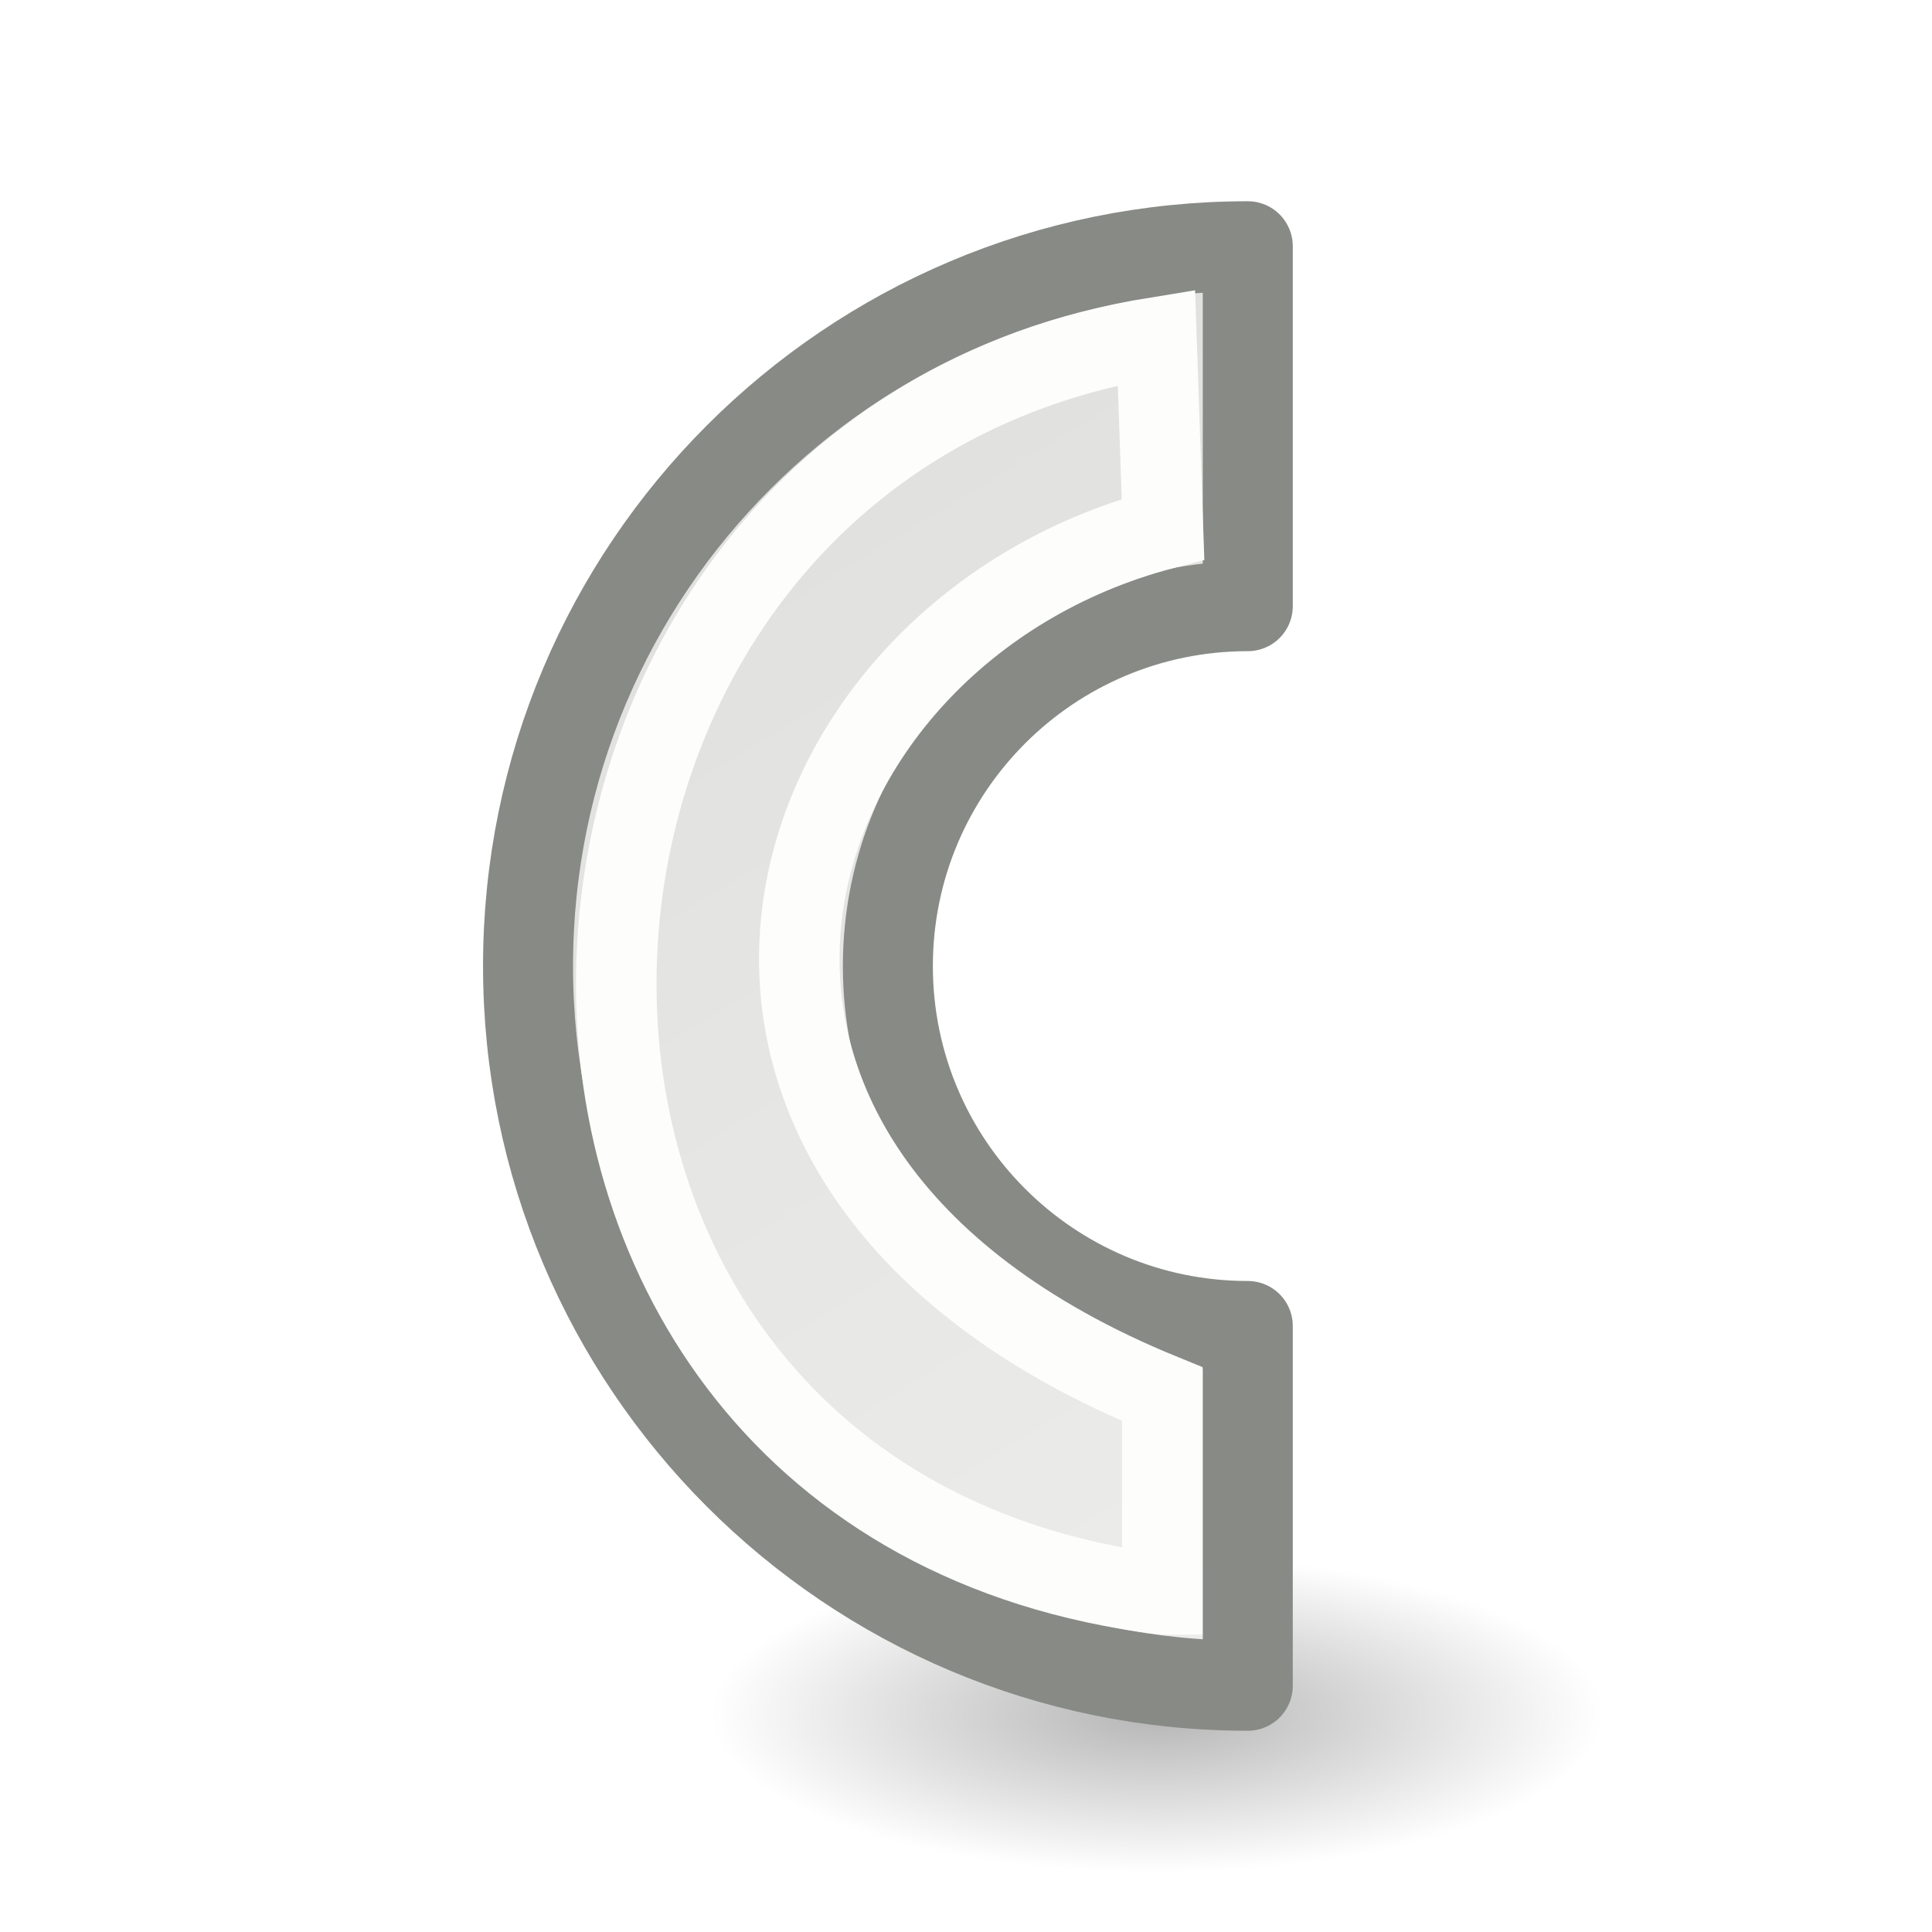
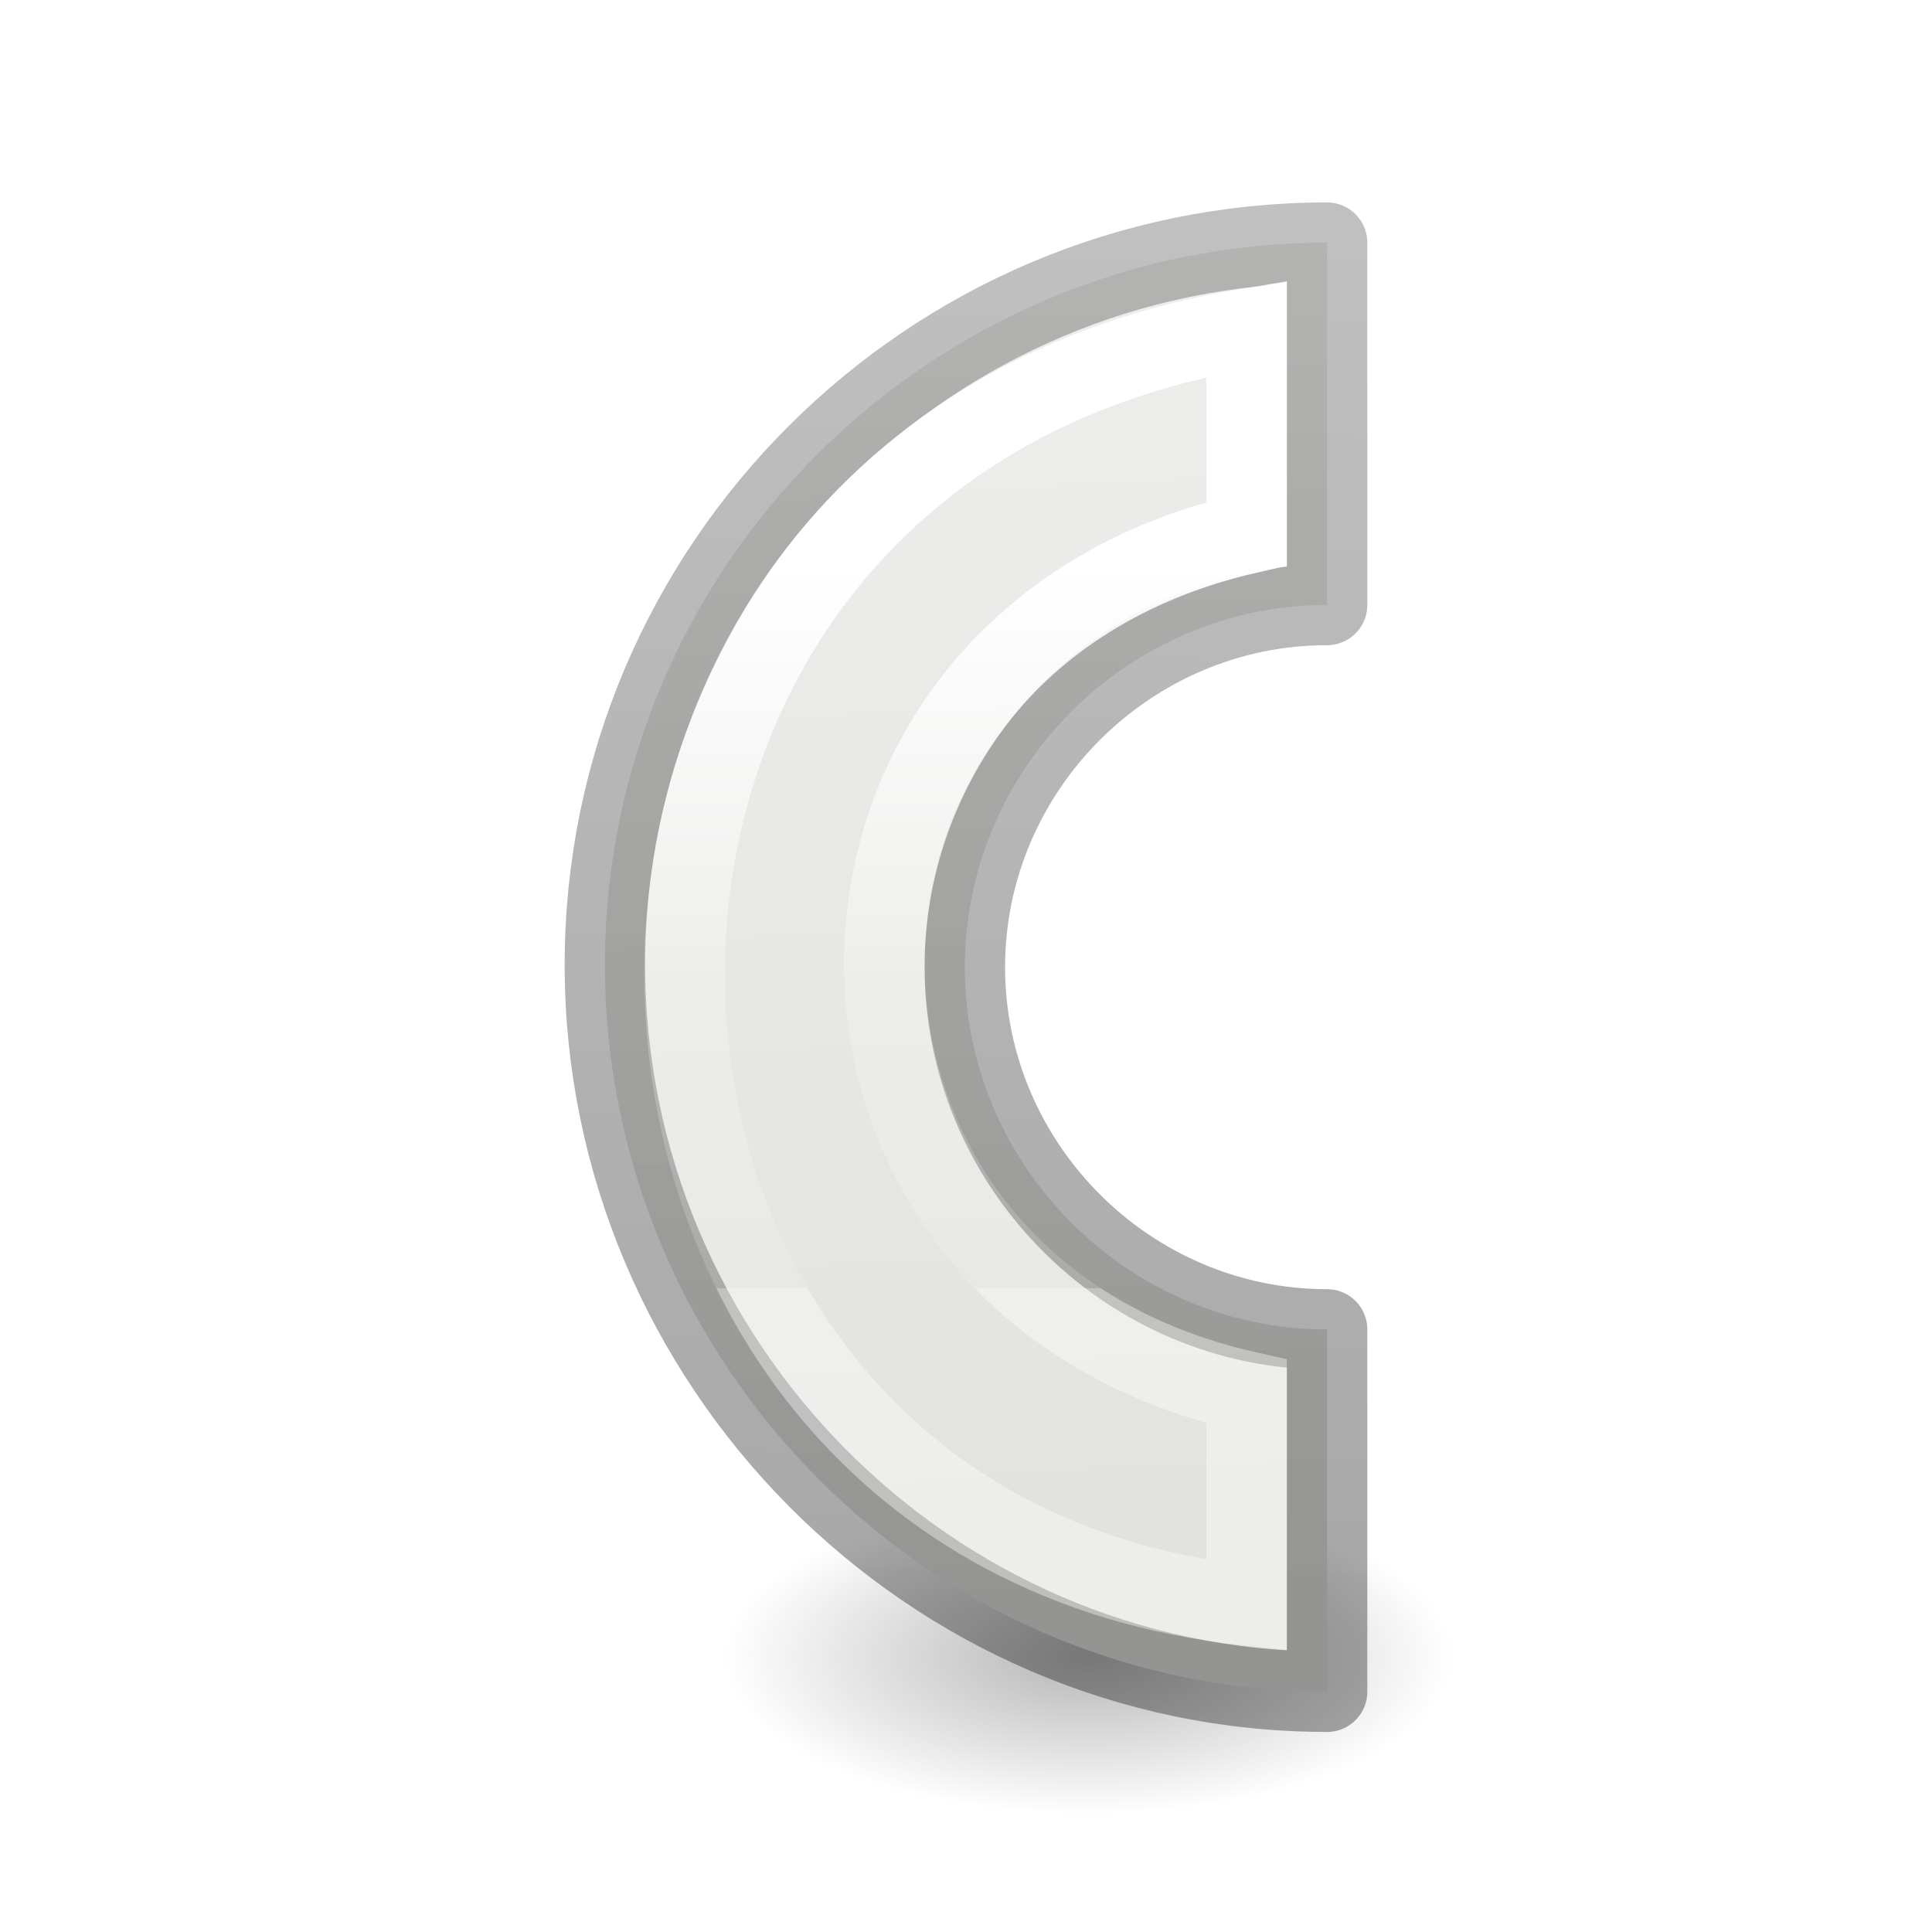
<svg xmlns="http://www.w3.org/2000/svg" viewBox="0 0 24 24">
-   <linearGradient id="a" gradientUnits="userSpaceOnUse" x1="3.172" x2="18.668" y1="3.987" y2="13.421">
+   <linearGradient id="a" gradientTransform="matrix(.2537859 0 0 .3050187 19.12898 -.685477)" gradientUnits="userSpaceOnUse" x1="2.5" x2="-63.611" y1="6.61" y2="5.478">
+     <stop offset="0" stop-opacity=".34" />
+     <stop offset="1" stop-opacity=".247" />
+   </linearGradient>
+   <linearGradient id="b" gradientTransform="matrix(.2432432 0 0 .3513513 2.162164 -.432428)" gradientUnits="userSpaceOnUse" x1="19.828" x2="56.828" y1="38.189" y2="38.189">
+     <stop offset="0" stop-color="#fff" />
+     <stop offset=".59" stop-color="#fff" stop-opacity=".235" />
+     <stop offset="1" stop-color="#fff" stop-opacity=".157" />
+     <stop offset="1" stop-color="#fff" stop-opacity=".392" />
+   </linearGradient>
+   <radialGradient id="c" cx="2.25" cy="16" gradientTransform="matrix(.2681733 0 0 .1163379 12.91948 18.71809)" gradientUnits="userSpaceOnUse" r="16.875">
+     <stop offset="0" />
+     <stop offset="1" stop-opacity="0" />
+   </radialGradient>
+   <linearGradient id="d" gradientUnits="userSpaceOnUse" x1="2.985" x2="21.985" y1="17.985" y2="16.985">
    <stop offset="0" stop-color="#eeeeec" />
    <stop offset="1" stop-color="#e0e0de" />
  </linearGradient>
-   <radialGradient id="b" cx="2.25" cy="16" gradientTransform="matrix(.3284369 0 0 .1163379 -15.11186 19.42995)" gradientUnits="userSpaceOnUse" r="16.875">
-     <stop offset="0" />
-     <stop offset="1" stop-opacity="0" />
-   </radialGradient>
-   <ellipse cx="-14.373" cy="21.291" display="block" fill="url(#b)" fill-rule="evenodd" opacity=".291" rx="5.542" ry="1.963" transform="scale(-1 1)" />
-   <g transform="matrix(0 -1 -1 0 23.02941 24)">
-     <path d="m3.059 7.529c0 4.938 4.003 8.941 8.941 8.941 4.938 0 8.941-4.003 8.941-8.941h-4.471c0 2.469-2.002 4.471-4.471 4.471-2.469 0-4.471-2.002-4.471-4.471z" fill="url(#a)" stroke="#888a85" stroke-linejoin="round" stroke-width="1.118" />
-     <path d="m4.195 8.591 2.486-0c2.848 6.981 9.437 4.962 10.745-.009l2.384.082c-1.406 8.703-14.46 9.212-15.615-.072z" fill="none" stroke="#fdfdfb" />
+   <ellipse cx="13.523" cy="20.579" display="block" fill="url(#c)" fill-rule="evenodd" opacity=".291" rx="4.525" ry="1.963" stroke-width=".709" />
+   <g transform="matrix(0 1 -1 0 23.98529 .014706)">
+     <path d="m3 7.5c0 4.938 4.033 8.971 8.971 8.971 4.938 0 9.029-4.033 9.029-8.971h-4.5c0 2.469-2.031 4.5-4.5 4.5-2.469 0-4.5-2.031-4.5-4.5z" fill="url(#d)" stroke="url(#a)" stroke-linejoin="round" />
+     <path d="m4.07 8.5h2.545c1.385 6 9.302 6 10.655 0h2.656c-.958 9.068-14.28 9.546-15.856 0z" fill="none" stroke="url(#b)" />
  </g>
</svg>
